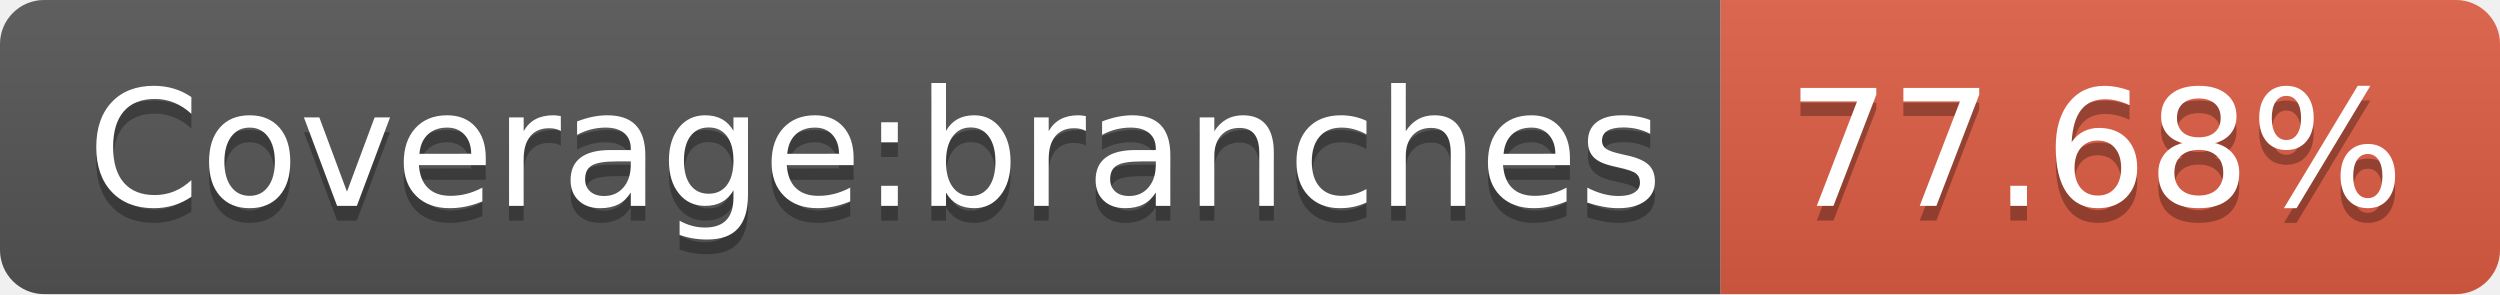
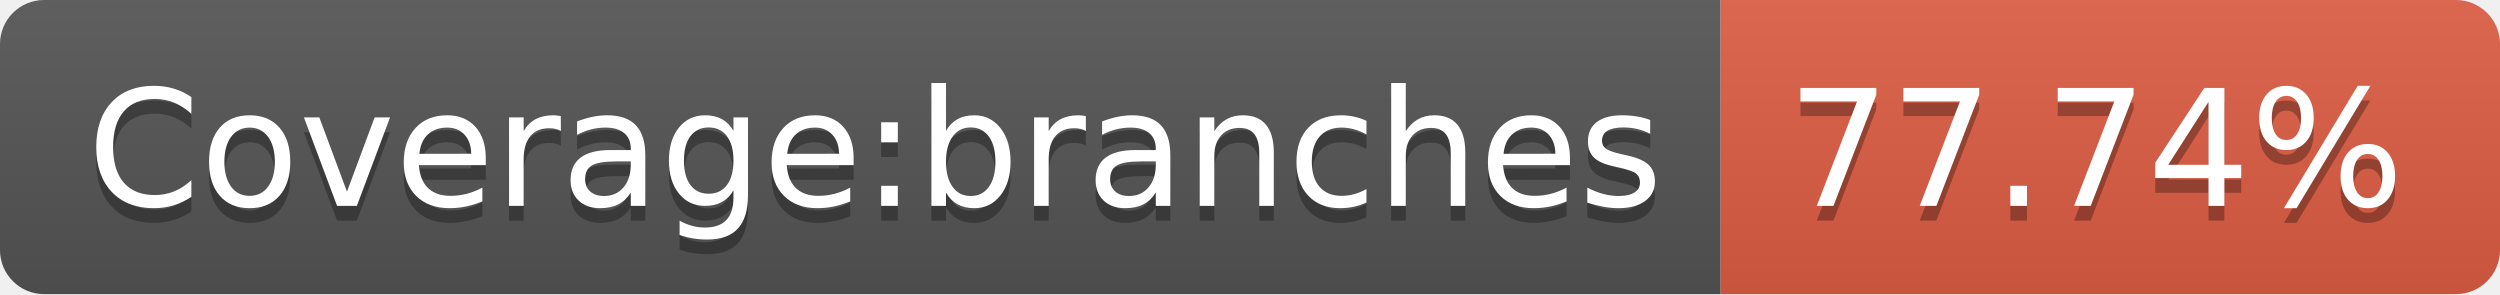
- <svg xmlns="http://www.w3.org/2000/svg" width="170" height="20" role="img" aria-label="Coverage:branches: 77.68%">
+ <svg xmlns="http://www.w3.org/2000/svg" width="170" height="20" role="img" aria-label="Coverage:branches: 77.74%">
  <linearGradient id="s" x2="0" y2="100%">
    <stop offset="0" stop-color="#bbb" stop-opacity=".1" />
    <stop offset="1" stop-opacity=".1" />
  </linearGradient>
  <clipPath id="r">
    <rect width="170" height="20" rx="3" fill="#fff" />
  </clipPath>
  <g clip-path="url(#r)">
    <rect width="117" height="20" fill="#555" />
    <rect x="117" width="53" height="20" fill="#e05d44" />
    <rect width="170" height="20" fill="url(#s)" />
  </g>
  <g fill="#fff" text-anchor="middle" font-family="Verdana,Geneva,DejaVu Sans,sans-serif" text-rendering="geometricPrecision" font-size="110">
    <text aria-hidden="true" x="595" y="150" fill="#010101" fill-opacity=".3" transform="scale(.1)" textLength="1070">Coverage:branches</text>
    <text x="595" y="140" transform="scale(.1)" fill="#fff" textLength="1070">Coverage:branches</text>
-     <text aria-hidden="true" x="1425" y="150" fill="#010101" fill-opacity=".3" transform="scale(.1)" textLength="430">77.68%</text>
-     <text x="1425" y="140" transform="scale(.1)" fill="#fff" textLength="430">77.68%</text>
+     <text aria-hidden="true" x="1425" y="150" fill="#010101" fill-opacity=".3" transform="scale(.1)" textLength="430">77.74%</text>
+     <text x="1425" y="140" transform="scale(.1)" fill="#fff" textLength="430">77.74%</text>
  </g>
</svg>
